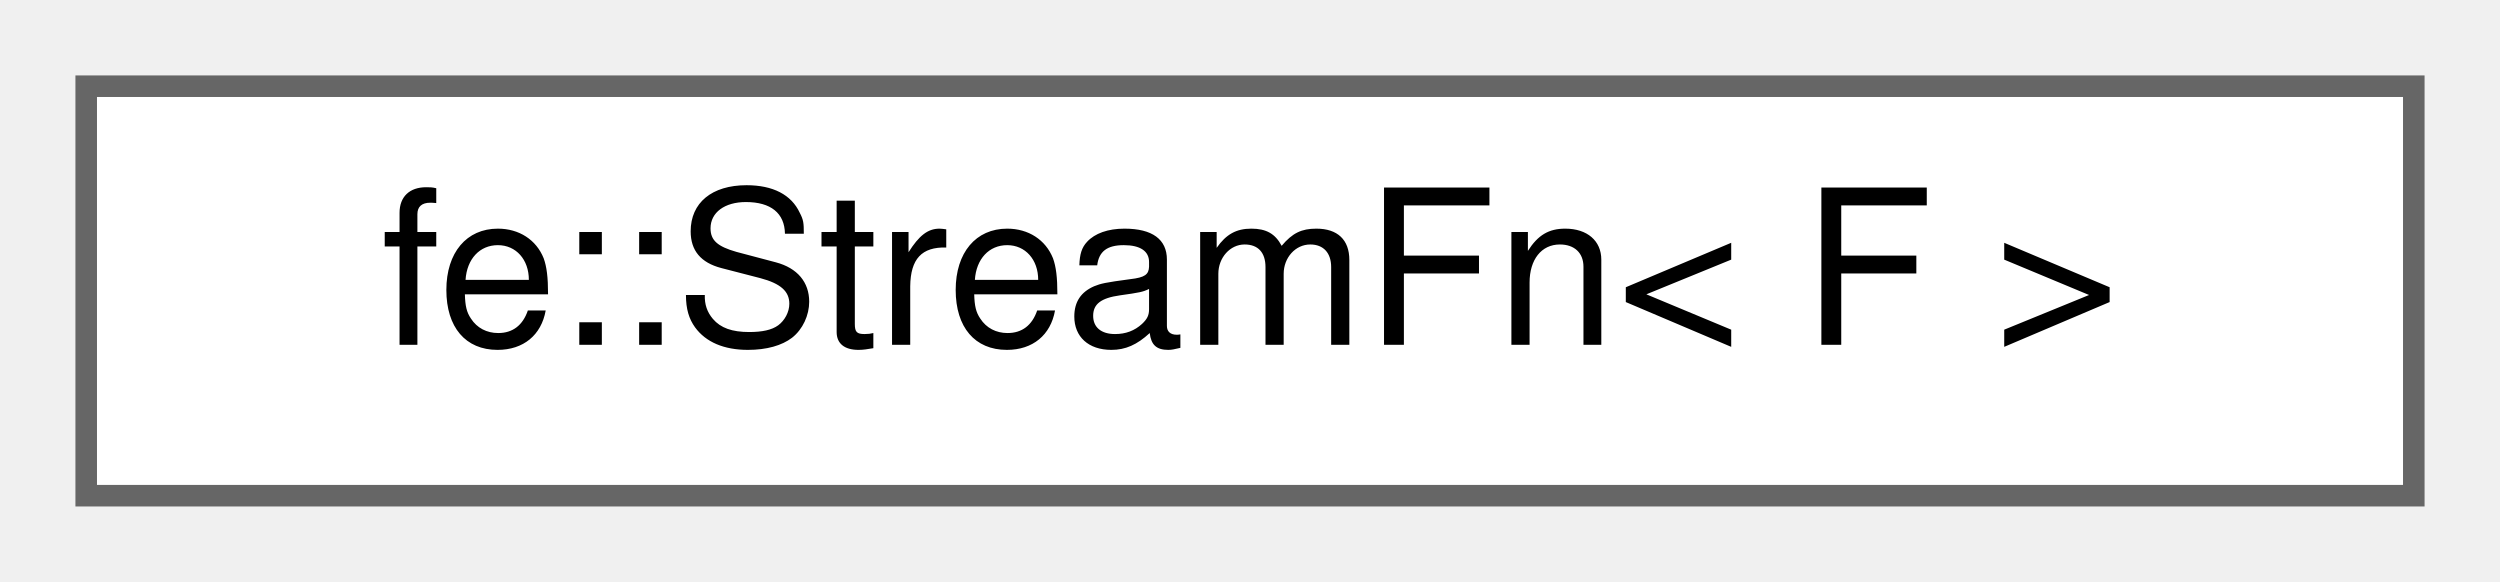
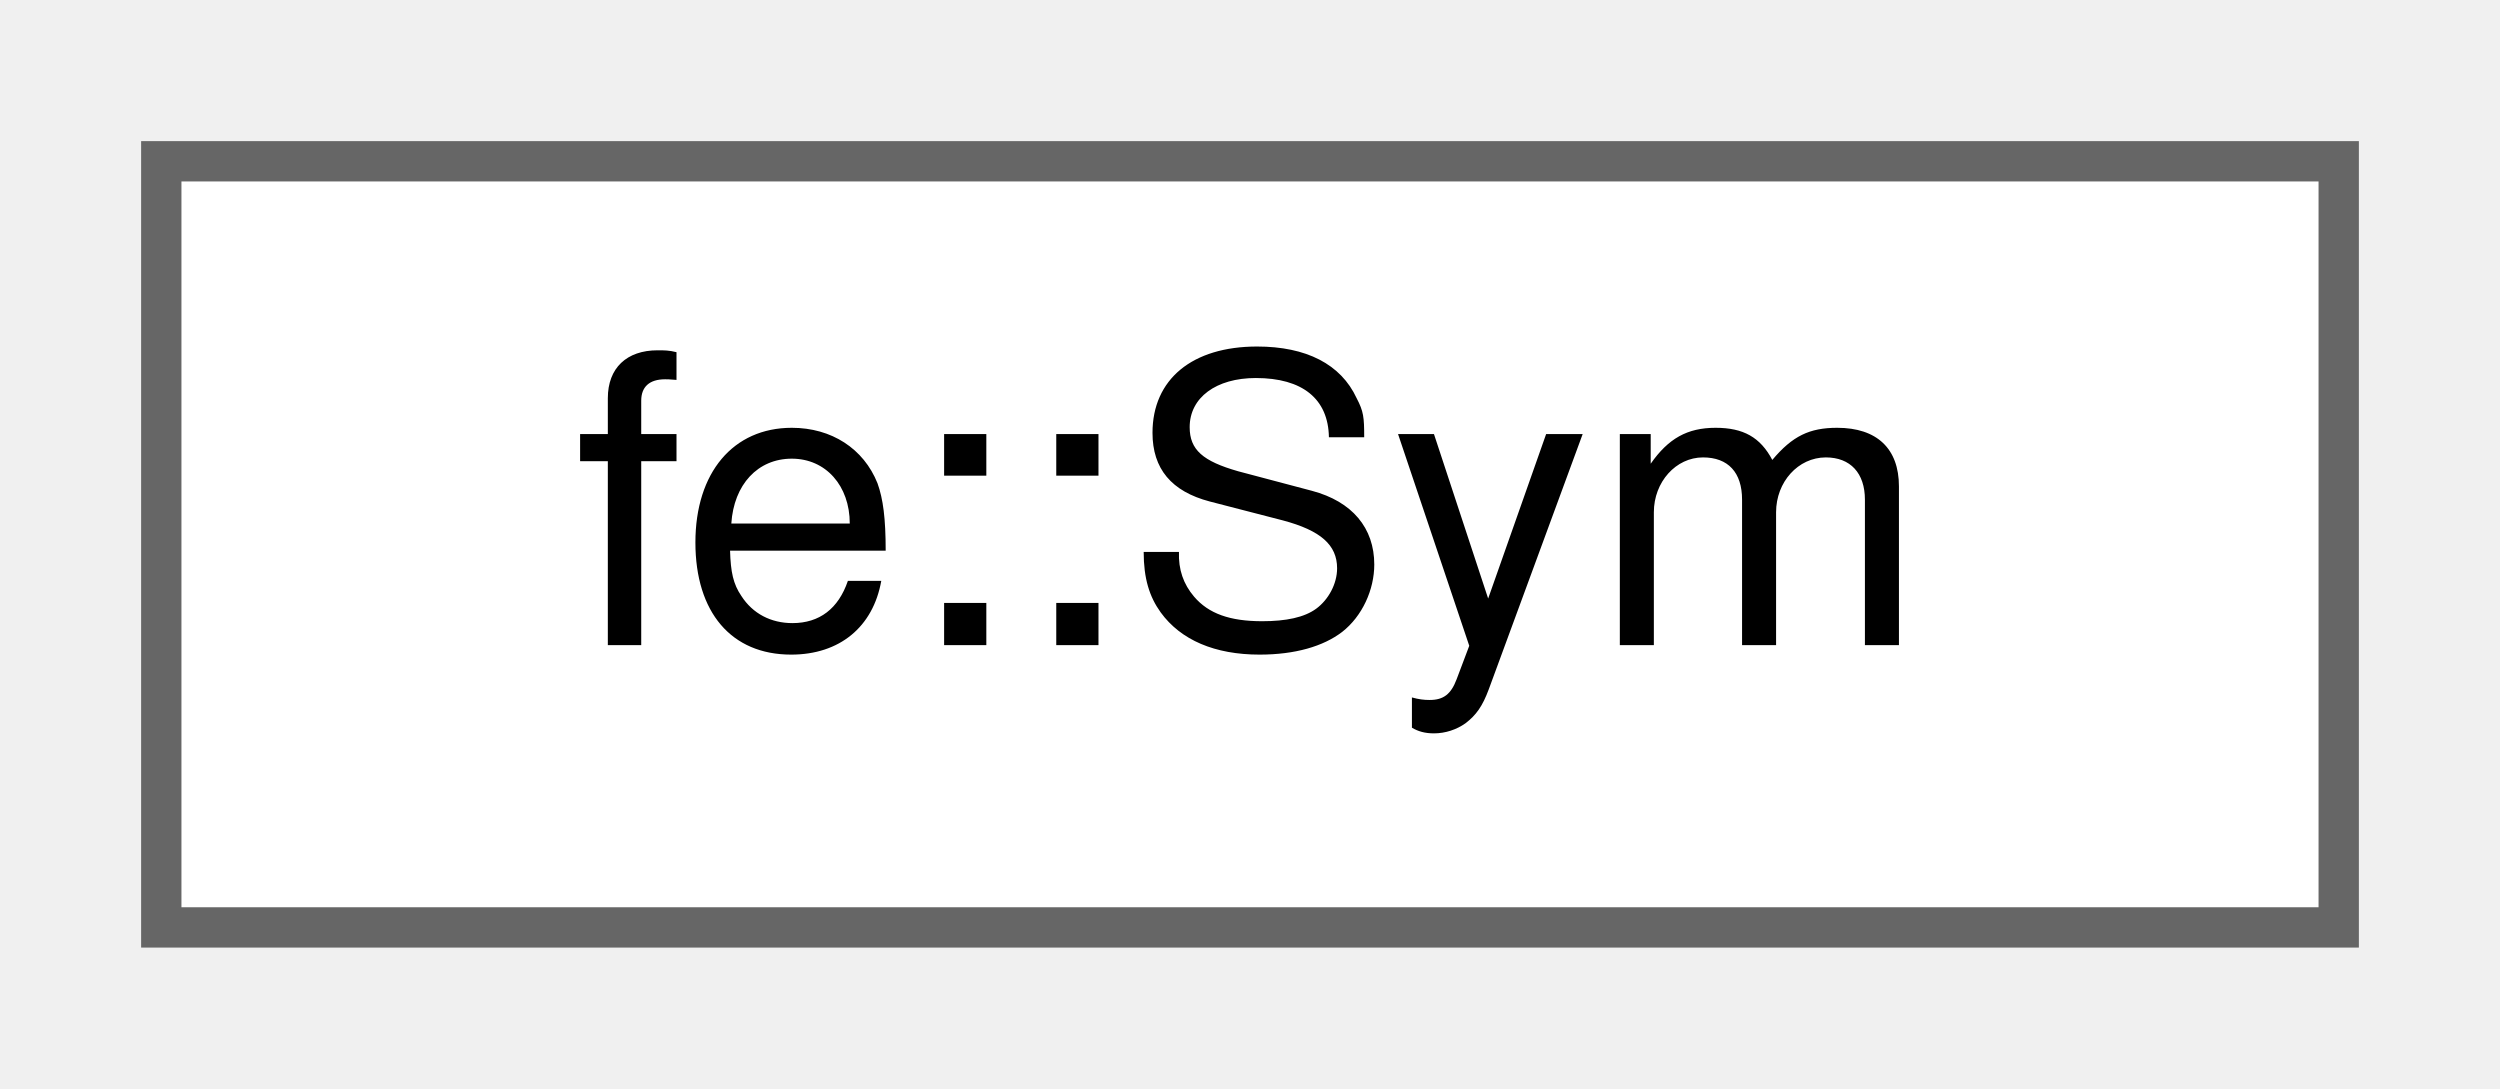
- <svg xmlns="http://www.w3.org/2000/svg" xmlns:xlink="http://www.w3.org/1999/xlink" width="116pt" height="27pt" viewBox="0.00 0.00 116.00 27.00">
+ <svg xmlns="http://www.w3.org/2000/svg" xmlns:xlink="http://www.w3.org/1999/xlink" width="62pt" height="27pt" viewBox="0.00 0.00 62.00 27.00">
  <g id="graph0" class="graph" transform="scale(1 1) rotate(0) translate(4 23)">
    <g id="Node000000" class="node">
      <g id="a_Node000000">
-         <a xlink:href="classfe_1_1StreamFn.html" target="_top" xlink:title="Wrap a callable f(std::ostream&amp;) -&gt; std::ostream&amp; so it streams via operator&lt;&lt; and std::format.">
-           <polygon fill="white" stroke="#666666" points="108,-19 0,-19 0,0 108,0 108,-19" />
-           <text text-anchor="middle" x="54" y="-7" font-family="Helvetica,sans-Serif" font-size="10.00">fe::StreamFn&lt; F &gt;</text>
+         <a xlink:href="classfe_1_1Sym.html" target="_top" xlink:title="A Symbol just wraps a pointer to Sym::String, so pass Sym itself around as value.">
+           <polygon fill="white" stroke="#666666" points="54,-19 0,-19 0,0 54,0 54,-19" />
+           <text text-anchor="middle" x="27" y="-7" font-family="Helvetica,sans-Serif" font-size="10.00">fe::Sym</text>
        </a>
      </g>
    </g>
  </g>
</svg>
